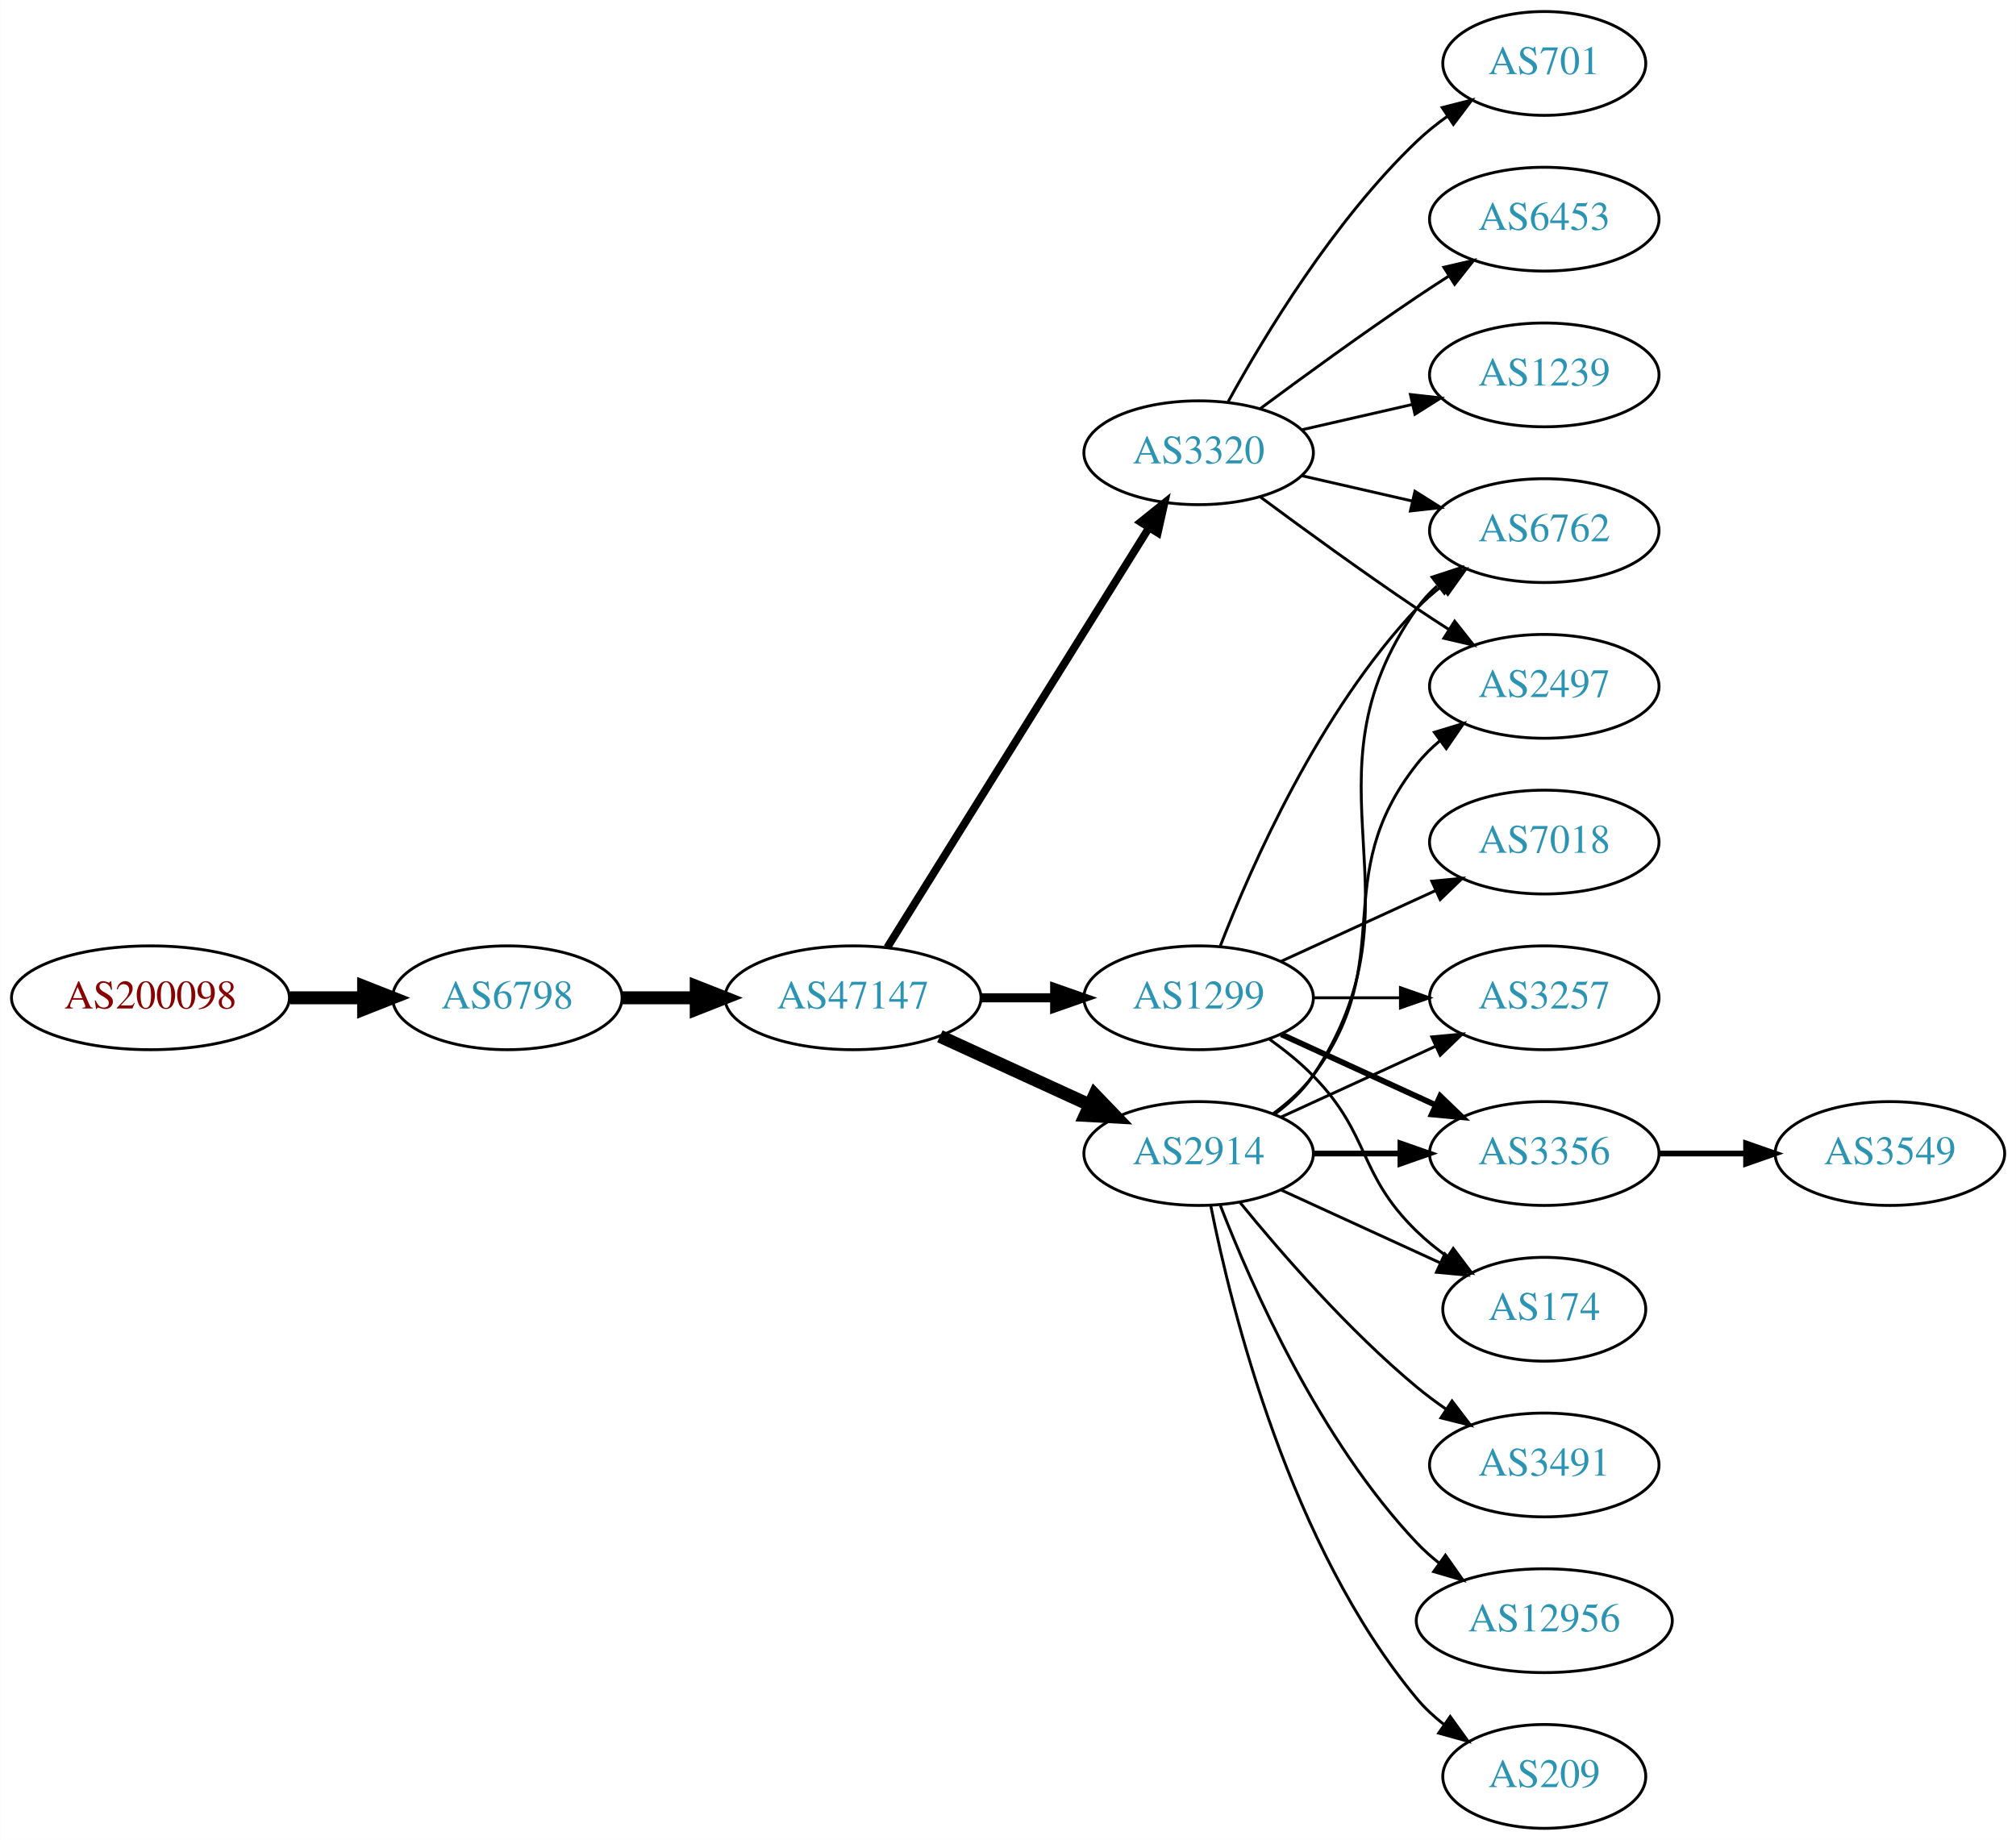
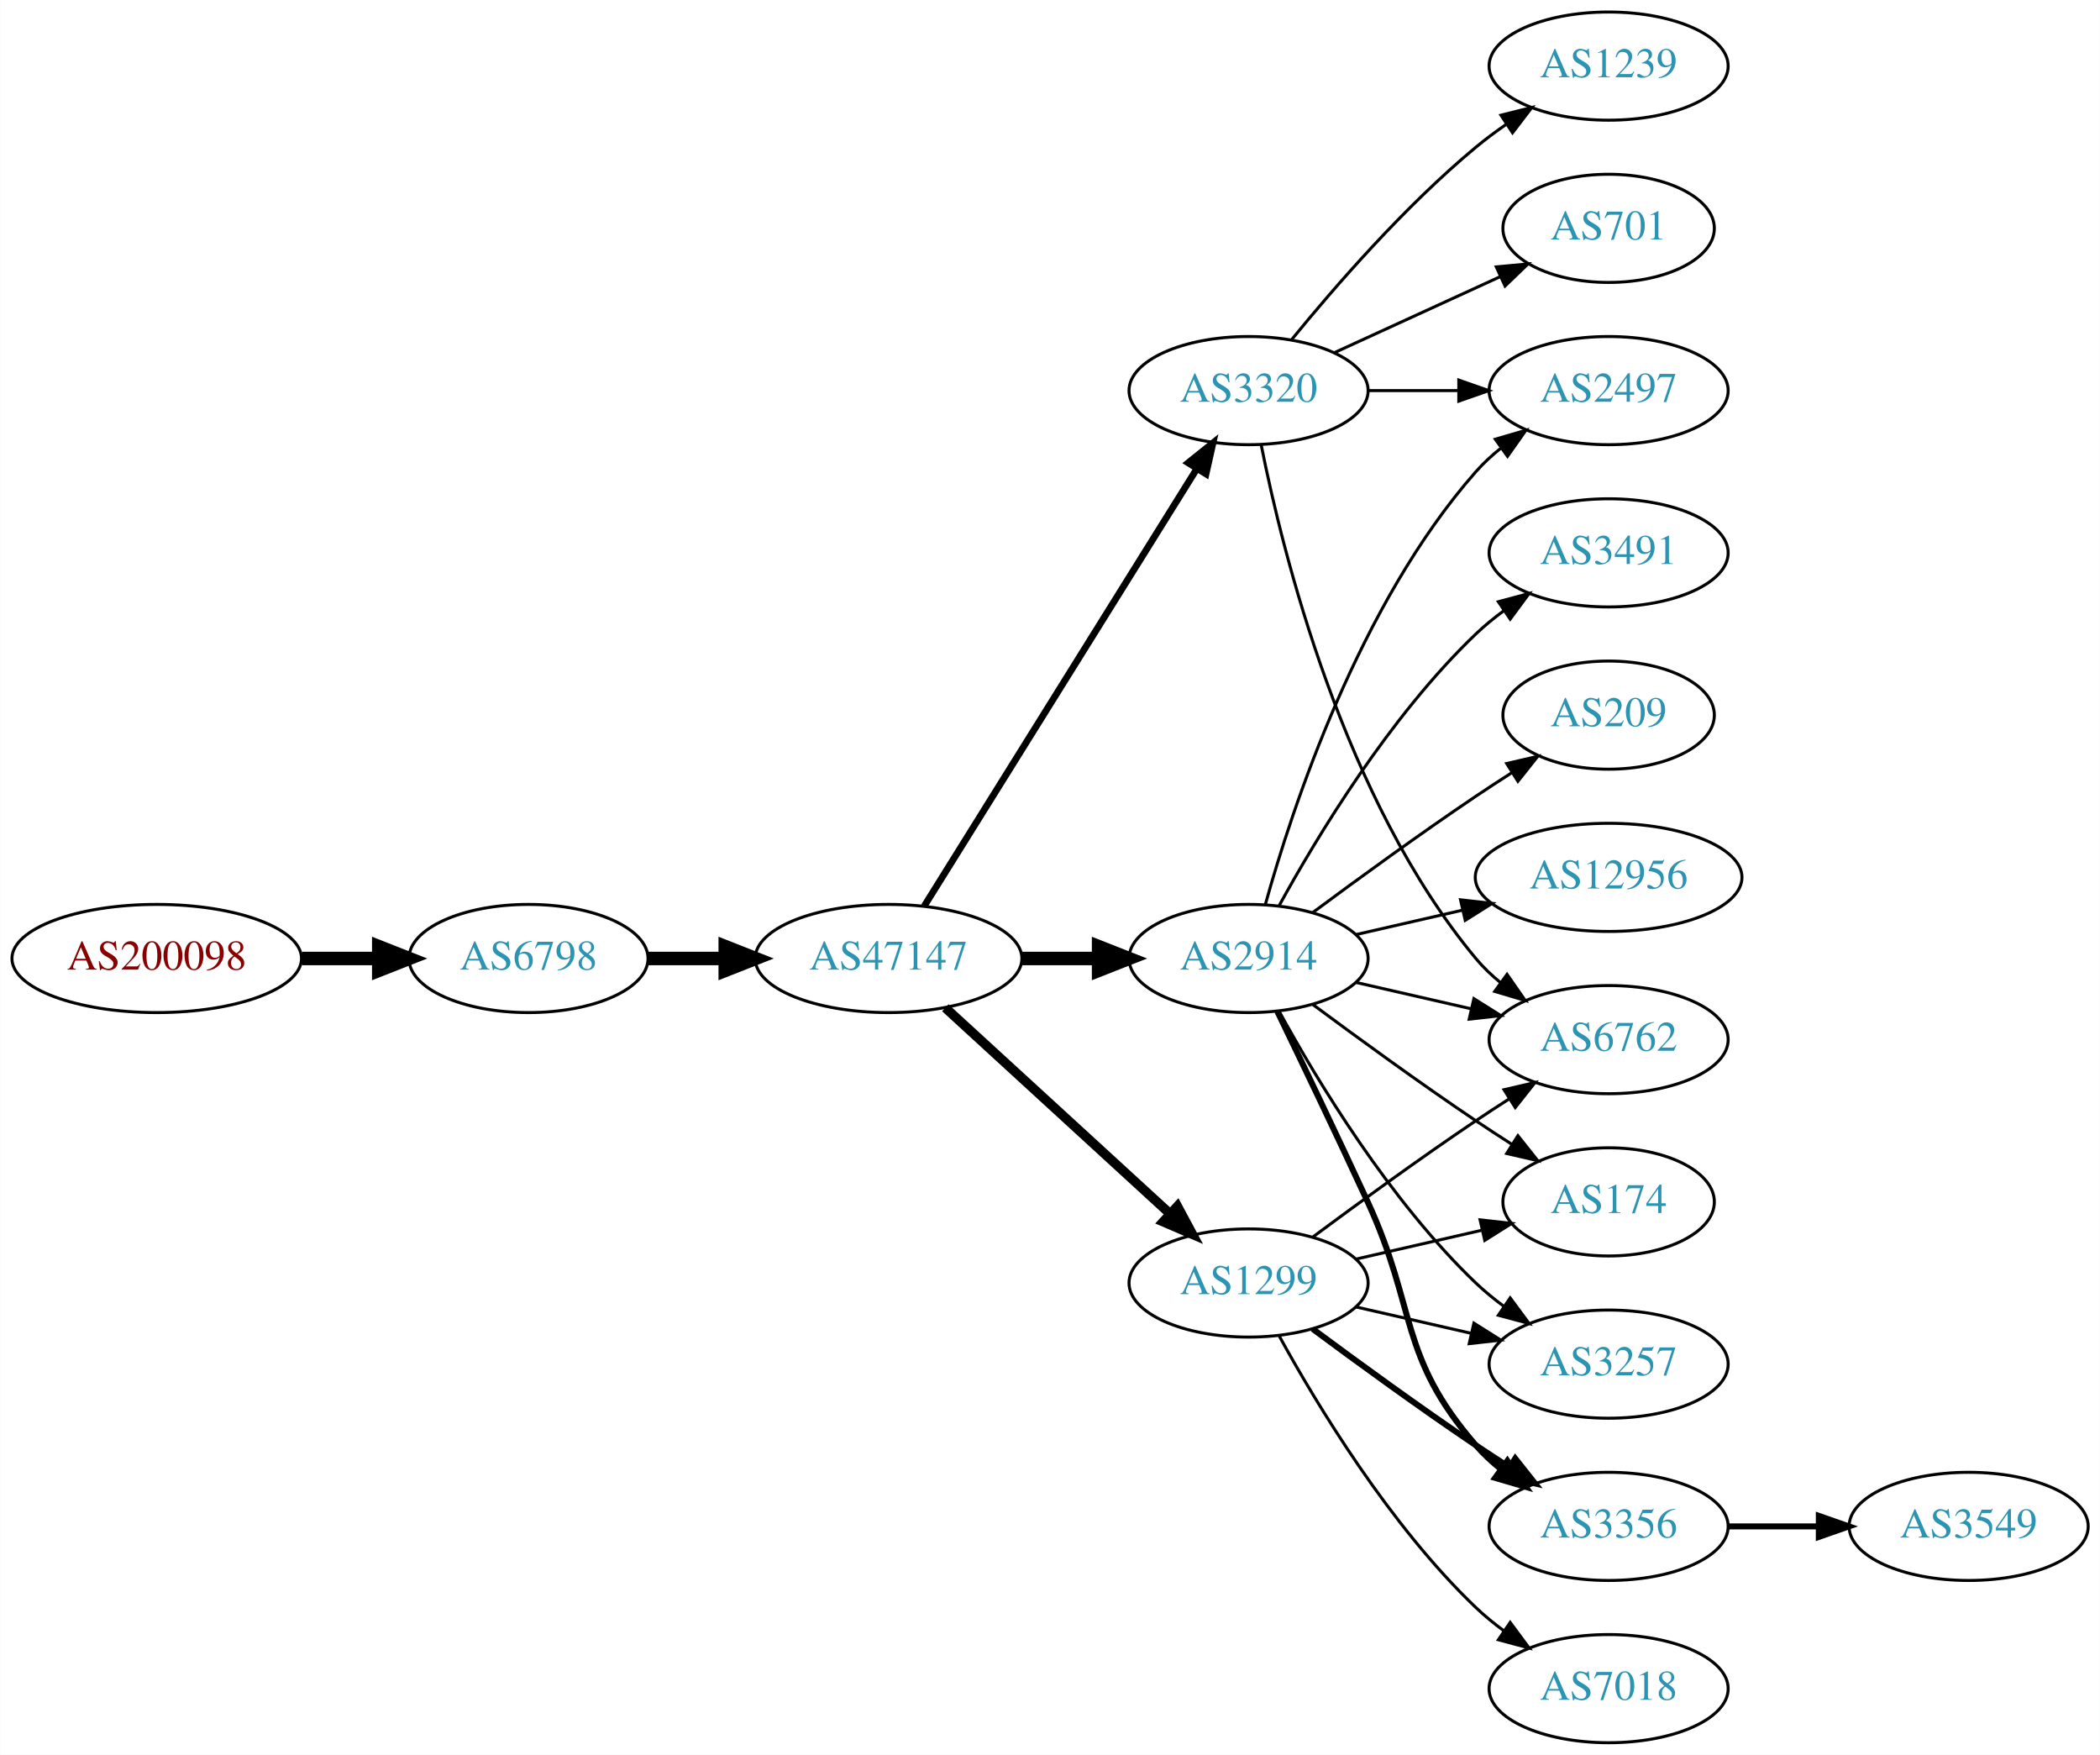
- <svg xmlns="http://www.w3.org/2000/svg" xmlns:xlink="http://www.w3.org/1999/xlink" width="699pt" height="638pt" viewBox="0.00 0.00 698.85 638.00">
-   <g id="graph0" class="graph" transform="scale(1 1) rotate(0) translate(4 634)">
-     <polygon fill="white" stroke="none" points="-4,4 -4,-634 694.855,-634 694.855,4 -4,4" />
+ <svg xmlns="http://www.w3.org/2000/svg" xmlns:xlink="http://www.w3.org/1999/xlink" width="699pt" height="584pt" viewBox="0.00 0.00 698.85 584.00">
+   <g id="graph0" class="graph" transform="scale(1 1) rotate(0) translate(4 580)">
+     <polygon fill="white" stroke="none" points="-4,4 -4,-580 694.855,-580 694.855,4 -4,4" />
    <g id="node1" class="node">
      <g id="a_node1">
        <a xlink:href="/asn/200098" xlink:title="AS200098 ~ Netronics Harald Heinzel e.U. [AT]">
-           <ellipse fill="#ffffff" stroke="black" cx="48.096" cy="-288" rx="48.192" ry="18" />
-           <text text-anchor="middle" x="48.096" y="-284.3" font-family="Times,serif" font-size="14.00" fill="#880000">AS200098</text>
+           <ellipse fill="#ffffff" stroke="black" cx="48.096" cy="-261" rx="48.192" ry="18" />
+           <text text-anchor="middle" x="48.096" y="-257.3" font-family="Times,serif" font-size="14.00" fill="#880000">AS200098</text>
        </a>
      </g>
    </g>
    <g id="node2" class="node">
      <g id="a_node2">
        <a xlink:href="/asn/6798" xlink:title="AS6798 ~ Net4You Internet GmbH [AT]">
-           <ellipse fill="#ffffff" stroke="black" cx="171.838" cy="-288" rx="39.794" ry="18" />
-           <text text-anchor="middle" x="171.838" y="-284.3" font-family="Times,serif" font-size="14.00" fill="#2c94b3">AS6798</text>
+           <ellipse fill="#ffffff" stroke="black" cx="171.838" cy="-261" rx="39.794" ry="18" />
+           <text text-anchor="middle" x="171.838" y="-257.3" font-family="Times,serif" font-size="14.00" fill="#2c94b3">AS6798</text>
        </a>
      </g>
    </g>
    <g id="edge1" class="edge">
-       <path fill="none" stroke="black" stroke-width="4.5" d="M96.513,-288C104.867,-288 113.577,-288 121.969,-288" />
-       <polygon fill="black" stroke="black" stroke-width="4.5" points="122.004,-291.938 132.004,-288 122.004,-284.063 122.004,-291.938" />
+       <path fill="none" stroke="black" stroke-width="4.5" d="M96.513,-261C104.867,-261 113.577,-261 121.969,-261" />
+       <polygon fill="black" stroke="black" stroke-width="4.5" points="122.004,-264.938 132.004,-261 122.004,-257.063 122.004,-264.938" />
    </g>
    <g id="node3" class="node">
      <g id="a_node3">
        <a xlink:href="/asn/47147" xlink:title="AS47147 ~ ANEXIA Internetdienstleistungs GmbH [AT]">
-           <ellipse fill="#ffffff" stroke="black" cx="291.681" cy="-288" rx="44.393" ry="18" />
-           <text text-anchor="middle" x="291.681" y="-284.3" font-family="Times,serif" font-size="14.00" fill="#2c94b3">AS47147</text>
+           <ellipse fill="#ffffff" stroke="black" cx="291.681" cy="-261" rx="44.393" ry="18" />
+           <text text-anchor="middle" x="291.681" y="-257.3" font-family="Times,serif" font-size="14.00" fill="#2c94b3">AS47147</text>
        </a>
      </g>
    </g>
    <g id="edge2" class="edge">
-       <path fill="none" stroke="black" stroke-width="4.5" d="M211.751,-288C219.853,-288 228.528,-288 237.055,-288" />
-       <polygon fill="black" stroke="black" stroke-width="4.5" points="237.332,-291.938 247.332,-288 237.332,-284.063 237.332,-291.938" />
+       <path fill="none" stroke="black" stroke-width="4.5" d="M211.751,-261C219.853,-261 228.528,-261 237.055,-261" />
+       <polygon fill="black" stroke="black" stroke-width="4.5" points="237.332,-264.938 247.332,-261 237.332,-257.063 237.332,-264.938" />
    </g>
    <g id="node4" class="node">
      <g id="a_node4">
-         <a xlink:href="/asn/1299" xlink:title="AS1299 ~ Telia Carrier [EU]">
-           <ellipse fill="#ffffff" stroke="black" cx="411.523" cy="-288" rx="39.794" ry="18" />
-           <text text-anchor="middle" x="411.523" y="-284.3" font-family="Times,serif" font-size="14.00" fill="#2c94b3">AS1299</text>
+         <a xlink:href="/asn/2914" xlink:title="AS2914 ~ NTT America, Inc. [US]">
+           <ellipse fill="#ffffff" stroke="black" cx="411.523" cy="-261" rx="39.794" ry="18" />
+           <text text-anchor="middle" x="411.523" y="-257.3" font-family="Times,serif" font-size="14.00" fill="#2c94b3">AS2914</text>
        </a>
      </g>
    </g>
    <g id="edge3" class="edge">
-       <path fill="none" stroke="black" stroke-width="3.15" d="M335.892,-288C344.204,-288 352.967,-288 361.449,-288" />
-       <polygon fill="black" stroke="black" stroke-width="3.15" points="361.608,-291.5 371.608,-288 361.608,-284.5 361.608,-291.5" />
+       <path fill="none" stroke="black" stroke-width="4.5" d="M335.892,-261C344.204,-261 352.967,-261 361.449,-261" />
+       <polygon fill="black" stroke="black" stroke-width="4.5" points="361.608,-264.938 371.608,-261 361.608,-257.063 361.608,-264.938" />
    </g>
    <g id="node5" class="node">
      <g id="a_node5">
        <a xlink:href="/asn/3320" xlink:title="AS3320 ~ DTAG [DE]">
-           <ellipse fill="#ffffff" stroke="black" cx="411.523" cy="-477" rx="39.794" ry="18" />
-           <text text-anchor="middle" x="411.523" y="-473.3" font-family="Times,serif" font-size="14.00" fill="#2c94b3">AS3320</text>
+           <ellipse fill="#ffffff" stroke="black" cx="411.523" cy="-450" rx="39.794" ry="18" />
+           <text text-anchor="middle" x="411.523" y="-446.3" font-family="Times,serif" font-size="14.00" fill="#2c94b3">AS3320</text>
        </a>
      </g>
    </g>
    <g id="edge4" class="edge">
-       <path fill="none" stroke="black" stroke-width="2.7" d="M303.556,-305.442C324.339,-338.775 369.8,-411.686 394.228,-450.866" />
-       <polygon fill="black" stroke="black" stroke-width="2.7" points="391.413,-452.966 399.674,-459.6 397.353,-449.263 391.413,-452.966" />
+       <path fill="none" stroke="black" stroke-width="2.25" d="M303.556,-278.442C324.339,-311.775 369.8,-384.686 394.228,-423.866" />
+       <polygon fill="black" stroke="black" stroke-width="2.25" points="391.413,-425.966 399.674,-432.6 397.353,-422.263 391.413,-425.966" />
    </g>
    <g id="node6" class="node">
      <g id="a_node6">
-         <a xlink:href="/asn/2914" xlink:title="AS2914 ~ NTT America, Inc. [US]">
-           <ellipse fill="#ffffff" stroke="black" cx="411.523" cy="-234" rx="39.794" ry="18" />
-           <text text-anchor="middle" x="411.523" y="-230.3" font-family="Times,serif" font-size="14.00" fill="#2c94b3">AS2914</text>
+         <a xlink:href="/asn/1299" xlink:title="AS1299 ~ Telia Carrier [EU]">
+           <ellipse fill="#ffffff" stroke="black" cx="411.523" cy="-153" rx="39.794" ry="18" />
+           <text text-anchor="middle" x="411.523" y="-149.3" font-family="Times,serif" font-size="14.00" fill="#2c94b3">AS1299</text>
        </a>
      </g>
    </g>
    <g id="edge5" class="edge">
-       <path fill="none" stroke="black" stroke-width="4.5" d="M321.81,-274.652C337.421,-267.498 356.819,-258.609 373.491,-250.97" />
-       <polygon fill="black" stroke="black" stroke-width="4.5" points="375.492,-254.384 382.943,-246.638 372.212,-247.225 375.492,-254.384" />
+       <path fill="none" stroke="black" stroke-width="3.15" d="M310.578,-244.597C330.507,-226.333 362.864,-196.678 385.341,-176.079" />
+       <polygon fill="black" stroke="black" stroke-width="3.15" points="387.836,-178.54 392.843,-169.203 383.106,-173.38 387.836,-178.54" />
    </g>
    <g id="node7" class="node">
      <g id="a_node7">
-         <a xlink:href="/asn/3257" xlink:title="AS3257 ~ GTT [DE]">
-           <ellipse fill="#ffffff" stroke="black" cx="531.366" cy="-288" rx="39.794" ry="18" />
-           <text text-anchor="middle" x="531.366" y="-284.3" font-family="Times,serif" font-size="14.00" fill="#2c94b3">AS3257</text>
-         </a>
-       </g>
-     </g>
-     <g id="edge6" class="edge">
-       <path fill="none" stroke="black" d="M451.436,-288C460.989,-288 471.339,-288 481.301,-288" />
-       <polygon fill="black" stroke="black" points="481.494,-291.5 491.494,-288 481.494,-284.5 481.494,-291.5" />
-     </g>
-     <g id="node8" class="node">
-       <g id="a_node8">
        <a xlink:href="/asn/6762" xlink:title="AS6762 ~ TELECOM ITALIA SPARKLE S.p.A. [IT]">
-           <ellipse fill="#ffffff" stroke="black" cx="531.366" cy="-450" rx="39.794" ry="18" />
-           <text text-anchor="middle" x="531.366" y="-446.3" font-family="Times,serif" font-size="14.00" fill="#2c94b3">AS6762</text>
-         </a>
-       </g>
-     </g>
-     <g id="edge7" class="edge">
-       <path fill="none" stroke="black" d="M419.046,-305.994C429.797,-333.728 453.454,-387.429 487.17,-423 489.755,-425.728 492.673,-428.294 495.741,-430.677" />
-       <polygon fill="black" stroke="black" points="493.895,-433.658 504.09,-436.543 497.92,-427.93 493.895,-433.658" />
+           <ellipse fill="#ffffff" stroke="black" cx="531.366" cy="-234" rx="39.794" ry="18" />
+           <text text-anchor="middle" x="531.366" y="-230.3" font-family="Times,serif" font-size="14.00" fill="#2c94b3">AS6762</text>
+         </a>
+       </g>
+     </g>
+     <g id="edge14" class="edge">
+       <path fill="none" stroke="black" d="M447.242,-253.045C459.242,-250.296 472.863,-247.175 485.556,-244.267" />
+       <polygon fill="black" stroke="black" points="486.522,-247.636 495.487,-241.991 484.958,-240.813 486.522,-247.636" />
    </g>
    <g id="node9" class="node">
      <g id="a_node9">
-         <a xlink:href="/asn/7018" xlink:title="AS7018 ~ AT&amp;T Services, Inc. [US]">
-           <ellipse fill="#ffffff" stroke="black" cx="531.366" cy="-342" rx="39.794" ry="18" />
-           <text text-anchor="middle" x="531.366" y="-338.3" font-family="Times,serif" font-size="14.00" fill="#2c94b3">AS7018</text>
-         </a>
-       </g>
-     </g>
-     <g id="edge8" class="edge">
-       <path fill="none" stroke="black" d="M440.152,-300.661C456.109,-307.973 476.379,-317.261 493.662,-325.181" />
-       <polygon fill="black" stroke="black" points="492.361,-328.435 502.91,-329.419 495.277,-322.071 492.361,-328.435" />
-     </g>
-     <g id="node10" class="node">
-       <g id="a_node10">
-         <a xlink:href="/asn/3356" xlink:title="AS3356 ~ Level 3 Parent, LLC [US]">
-           <ellipse fill="#ffffff" stroke="black" cx="531.366" cy="-234" rx="39.794" ry="18" />
-           <text text-anchor="middle" x="531.366" y="-230.3" font-family="Times,serif" font-size="14.00" fill="#2c94b3">AS3356</text>
-         </a>
-       </g>
-     </g>
-     <g id="edge9" class="edge">
-       <path fill="none" stroke="black" stroke-width="2" d="M440.152,-275.339C456.109,-268.027 476.379,-258.739 493.662,-250.819" />
-       <polygon fill="black" stroke="black" stroke-width="2" points="495.277,-253.929 502.91,-246.581 492.361,-247.565 495.277,-253.929" />
+         <a xlink:href="/asn/2497" xlink:title="AS2497 ~ Internet Initiative Japan Inc. [JP]">
+           <ellipse fill="#ffffff" stroke="black" cx="531.366" cy="-450" rx="39.794" ry="18" />
+           <text text-anchor="middle" x="531.366" y="-446.3" font-family="Times,serif" font-size="14.00" fill="#2c94b3">AS2497</text>
+         </a>
+       </g>
+     </g>
+     <g id="edge12" class="edge">
+       <path fill="none" stroke="black" d="M417.096,-278.946C426.002,-310.995 448.286,-378.842 487.17,-423 489.653,-425.821 492.503,-428.449 495.529,-430.871" />
+       <polygon fill="black" stroke="black" points="493.646,-433.828 503.818,-436.791 497.714,-428.131 493.646,-433.828" />
    </g>
    <g id="node11" class="node">
      <g id="a_node11">
        <a xlink:href="/asn/174" xlink:title="AS174 ~ Cogent Communications [US]">
          <ellipse fill="#ffffff" stroke="black" cx="531.366" cy="-180" rx="35.194" ry="18" />
          <text text-anchor="middle" x="531.366" y="-176.3" font-family="Times,serif" font-size="14.00" fill="#2c94b3">AS174</text>
        </a>
      </g>
    </g>
    <g id="edge10" class="edge">
-       <path fill="none" stroke="black" d="M436.117,-273.611C441.373,-269.852 446.705,-265.563 451.17,-261 471.342,-240.383 466.476,-227.094 487.17,-207 490.397,-203.866 494.048,-200.911 497.827,-198.188" />
-       <polygon fill="black" stroke="black" points="499.805,-201.075 506.187,-192.617 495.924,-195.25 499.805,-201.075" />
-     </g>
-     <g id="edge15" class="edge">
-       <path fill="none" stroke="black" d="M447.242,-469.045C459.242,-466.296 472.863,-463.175 485.556,-460.267" />
-       <polygon fill="black" stroke="black" points="486.522,-463.636 495.487,-457.991 484.958,-456.813 486.522,-463.636" />
+       <path fill="none" stroke="black" d="M432.853,-245.723C447.716,-234.696 468.46,-219.593 487.17,-207 490.987,-204.431 495.037,-201.79 499.067,-199.214" />
+       <polygon fill="black" stroke="black" points="501.171,-202.025 507.761,-193.729 497.436,-196.105 501.171,-202.025" />
    </g>
    <g id="node12" class="node">
      <g id="a_node12">
-         <a xlink:href="/asn/701" xlink:title="AS701 ~ UUNET [US]">
-           <ellipse fill="#ffffff" stroke="black" cx="531.366" cy="-612" rx="35.194" ry="18" />
-           <text text-anchor="middle" x="531.366" y="-608.3" font-family="Times,serif" font-size="14.00" fill="#2c94b3">AS701</text>
+         <a xlink:href="/asn/209" xlink:title="AS209 ~ CenturyLink Communications, LLC [US]">
+           <ellipse fill="#ffffff" stroke="black" cx="531.366" cy="-342" rx="35.194" ry="18" />
+           <text text-anchor="middle" x="531.366" y="-338.3" font-family="Times,serif" font-size="14.00" fill="#2c94b3">AS209</text>
        </a>
      </g>
    </g>
    <g id="edge11" class="edge">
-       <path fill="none" stroke="black" d="M421.764,-494.713C434.31,-517.561 458.487,-557.611 487.17,-585 490.424,-588.107 494.09,-591.046 497.877,-593.76" />
-       <polygon fill="black" stroke="black" points="495.979,-596.701 506.245,-599.322 499.854,-590.872 495.979,-596.701" />
+       <path fill="none" stroke="black" d="M432.853,-276.277C447.716,-287.304 468.46,-302.407 487.17,-315 490.987,-317.569 495.037,-320.21 499.067,-322.786" />
+       <polygon fill="black" stroke="black" points="497.436,-325.895 507.761,-328.271 501.171,-319.975 497.436,-325.895" />
    </g>
    <g id="node13" class="node">
      <g id="a_node13">
-         <a xlink:href="/asn/6453" xlink:title="AS6453 ~ TATA COMMUNICATIONS (AMERICA) INC [US]">
-           <ellipse fill="#ffffff" stroke="black" cx="531.366" cy="-558" rx="39.794" ry="18" />
-           <text text-anchor="middle" x="531.366" y="-554.3" font-family="Times,serif" font-size="14.00" fill="#2c94b3">AS6453</text>
-         </a>
-       </g>
-     </g>
-     <g id="edge12" class="edge">
-       <path fill="none" stroke="black" d="M432.853,-492.277C447.716,-503.304 468.46,-518.407 487.17,-531 490.719,-533.389 494.469,-535.839 498.217,-538.242" />
-       <polygon fill="black" stroke="black" points="496.544,-541.325 506.866,-543.712 500.285,-535.409 496.544,-541.325" />
+         <a xlink:href="/asn/3257" xlink:title="AS3257 ~ GTT [DE]">
+           <ellipse fill="#ffffff" stroke="black" cx="531.366" cy="-126" rx="39.794" ry="18" />
+           <text text-anchor="middle" x="531.366" y="-122.3" font-family="Times,serif" font-size="14.00" fill="#2c94b3">AS3257</text>
+         </a>
+       </g>
+     </g>
+     <g id="edge13" class="edge">
+       <path fill="none" stroke="black" d="M421.764,-243.287C434.31,-220.439 458.487,-180.389 487.17,-153 490.038,-150.261 493.227,-147.653 496.536,-145.215" />
+       <polygon fill="black" stroke="black" points="498.599,-148.044 504.895,-139.523 494.659,-142.258 498.599,-148.044" />
    </g>
    <g id="node14" class="node">
      <g id="a_node14">
-         <a xlink:href="/asn/1239" xlink:title="AS1239 ~ Sprint [US]">
-           <ellipse fill="#ffffff" stroke="black" cx="531.366" cy="-504" rx="39.794" ry="18" />
-           <text text-anchor="middle" x="531.366" y="-500.3" font-family="Times,serif" font-size="14.00" fill="#2c94b3">AS1239</text>
-         </a>
-       </g>
-     </g>
-     <g id="edge13" class="edge">
-       <path fill="none" stroke="black" d="M447.242,-484.955C459.242,-487.704 472.863,-490.825 485.556,-493.733" />
-       <polygon fill="black" stroke="black" points="484.958,-497.187 495.487,-496.009 486.522,-490.364 484.958,-497.187" />
+         <a xlink:href="/asn/12956" xlink:title="AS12956 ~ TELXIUS [ES]">
+           <ellipse fill="#ffffff" stroke="black" cx="531.366" cy="-288" rx="44.393" ry="18" />
+           <text text-anchor="middle" x="531.366" y="-284.3" font-family="Times,serif" font-size="14.00" fill="#2c94b3">AS12956</text>
+         </a>
+       </g>
+     </g>
+     <g id="edge15" class="edge">
+       <path fill="none" stroke="black" d="M447.242,-268.955C458.381,-271.507 470.916,-274.379 482.809,-277.104" />
+       <polygon fill="black" stroke="black" points="482.074,-280.526 492.603,-279.348 483.638,-273.703 482.074,-280.526" />
    </g>
    <g id="node15" class="node">
      <g id="a_node15">
-         <a xlink:href="/asn/2497" xlink:title="AS2497 ~ Internet Initiative Japan Inc. [JP]">
+         <a xlink:href="/asn/3491" xlink:title="AS3491 ~ PCCW Global, Inc. [US]">
          <ellipse fill="#ffffff" stroke="black" cx="531.366" cy="-396" rx="39.794" ry="18" />
-           <text text-anchor="middle" x="531.366" y="-392.3" font-family="Times,serif" font-size="14.00" fill="#2c94b3">AS2497</text>
-         </a>
-       </g>
-     </g>
-     <g id="edge14" class="edge">
-       <path fill="none" stroke="black" d="M432.853,-461.723C447.716,-450.696 468.46,-435.593 487.17,-423 490.719,-420.611 494.469,-418.161 498.217,-415.758" />
-       <polygon fill="black" stroke="black" points="500.285,-418.591 506.866,-410.288 496.544,-412.675 500.285,-418.591" />
-     </g>
-     <g id="edge21" class="edge">
-       <path fill="none" stroke="black" d="M440.152,-246.661C456.109,-253.973 476.379,-263.261 493.662,-271.181" />
-       <polygon fill="black" stroke="black" points="492.361,-274.435 502.91,-275.419 495.277,-268.071 492.361,-274.435" />
-     </g>
-     <g id="edge19" class="edge">
-       <path fill="none" stroke="black" d="M437.842,-247.607C442.898,-251.351 447.71,-255.831 451.17,-261 492.194,-322.294 444.59,-362.775 487.17,-423 489.161,-425.816 491.548,-428.401 494.164,-430.76" />
-       <polygon fill="black" stroke="black" points="492.463,-433.865 502.532,-437.162 496.716,-428.306 492.463,-433.865" />
-     </g>
-     <g id="edge20" class="edge">
-       <path fill="none" stroke="black" stroke-width="2" d="M451.436,-234C460.989,-234 471.339,-234 481.301,-234" />
-       <polygon fill="black" stroke="black" stroke-width="2" points="481.494,-237.5 491.494,-234 481.494,-230.5 481.494,-237.5" />
-     </g>
-     <g id="edge23" class="edge">
-       <path fill="none" stroke="black" d="M440.152,-221.339C456.568,-213.817 477.55,-204.202 495.147,-196.139" />
-       <polygon fill="black" stroke="black" points="496.891,-199.189 504.524,-191.842 493.975,-192.826 496.891,-199.189" />
-     </g>
-     <g id="edge17" class="edge">
-       <path fill="none" stroke="black" d="M437.454,-247.882C442.53,-251.611 447.448,-256.016 451.17,-261 481.441,-301.542 455.871,-329.246 487.17,-369 489.495,-371.953 492.238,-374.67 495.197,-377.147" />
-       <polygon fill="black" stroke="black" points="493.257,-380.064 503.394,-383.145 497.39,-374.415 493.257,-380.064" />
+           <text text-anchor="middle" x="531.366" y="-392.3" font-family="Times,serif" font-size="14.00" fill="#2c94b3">AS3491</text>
+         </a>
+       </g>
+     </g>
+     <g id="edge16" class="edge">
+       <path fill="none" stroke="black" d="M421.764,-278.713C434.31,-301.561 458.487,-341.611 487.17,-369 490.038,-371.739 493.227,-374.347 496.536,-376.785" />
+       <polygon fill="black" stroke="black" points="494.659,-379.742 504.895,-382.477 498.599,-373.956 494.659,-379.742" />
    </g>
    <g id="node16" class="node">
      <g id="a_node16">
-         <a xlink:href="/asn/3491" xlink:title="AS3491 ~ PCCW Global, Inc. [US]">
-           <ellipse fill="#ffffff" stroke="black" cx="531.366" cy="-126" rx="39.794" ry="18" />
-           <text text-anchor="middle" x="531.366" y="-122.3" font-family="Times,serif" font-size="14.00" fill="#2c94b3">AS3491</text>
-         </a>
-       </g>
-     </g>
-     <g id="edge16" class="edge">
-       <path fill="none" stroke="black" d="M425.942,-216.935C440.057,-199.625 463.471,-172.655 487.17,-153 490.386,-150.332 493.886,-147.73 497.457,-145.259" />
-       <polygon fill="black" stroke="black" points="499.381,-148.183 505.813,-139.764 495.535,-142.334 499.381,-148.183" />
+         <a xlink:href="/asn/3356" xlink:title="AS3356 ~ Level 3 Parent, LLC [US]">
+           <ellipse fill="#ffffff" stroke="black" cx="531.366" cy="-72" rx="39.794" ry="18" />
+           <text text-anchor="middle" x="531.366" y="-68.3" font-family="Times,serif" font-size="14.00" fill="#2c94b3">AS3356</text>
+         </a>
+       </g>
+     </g>
+     <g id="edge17" class="edge">
+       <path fill="none" stroke="black" stroke-width="2" d="M421.104,-243.367C429.029,-227.002 441.065,-201.935 451.17,-180 467.653,-144.219 461.336,-128.742 487.17,-99 489.634,-96.162 492.471,-93.523 495.489,-91.094" />
+       <polygon fill="black" stroke="black" stroke-width="2" points="497.676,-93.833 503.767,-85.164 493.599,-88.142 497.676,-93.833" />
+     </g>
+     <g id="edge6" class="edge">
+       <path fill="none" stroke="black" d="M415.722,-431.927C422.885,-395.859 443.16,-313.875 487.17,-261 489.574,-258.111 492.371,-255.437 495.363,-252.987" />
+       <polygon fill="black" stroke="black" points="497.553,-255.723 503.606,-247.027 493.452,-250.05 497.553,-255.723" />
+     </g>
+     <g id="node8" class="node">
+       <g id="a_node8">
+         <a xlink:href="/asn/701" xlink:title="AS701 ~ UUNET [US]">
+           <ellipse fill="#ffffff" stroke="black" cx="531.366" cy="-504" rx="35.194" ry="18" />
+           <text text-anchor="middle" x="531.366" y="-500.3" font-family="Times,serif" font-size="14.00" fill="#2c94b3">AS701</text>
+         </a>
+       </g>
+     </g>
+     <g id="edge7" class="edge">
+       <path fill="none" stroke="black" d="M440.152,-462.661C456.568,-470.183 477.55,-479.798 495.147,-487.861" />
+       <polygon fill="black" stroke="black" points="493.975,-491.174 504.524,-492.158 496.891,-484.811 493.975,-491.174" />
+     </g>
+     <g id="edge8" class="edge">
+       <path fill="none" stroke="black" d="M451.436,-450C460.989,-450 471.339,-450 481.301,-450" />
+       <polygon fill="black" stroke="black" points="481.494,-453.5 491.494,-450 481.494,-446.5 481.494,-453.5" />
+     </g>
+     <g id="node10" class="node">
+       <g id="a_node10">
+         <a xlink:href="/asn/1239" xlink:title="AS1239 ~ Sprint [US]">
+           <ellipse fill="#ffffff" stroke="black" cx="531.366" cy="-558" rx="39.794" ry="18" />
+           <text text-anchor="middle" x="531.366" y="-554.3" font-family="Times,serif" font-size="14.00" fill="#2c94b3">AS1239</text>
+         </a>
+       </g>
+     </g>
+     <g id="edge9" class="edge">
+       <path fill="none" stroke="black" d="M425.942,-467.065C440.057,-484.375 463.471,-511.345 487.17,-531 490.386,-533.668 493.886,-536.27 497.457,-538.741" />
+       <polygon fill="black" stroke="black" points="495.535,-541.666 505.813,-544.236 499.381,-535.817 495.535,-541.666" />
+     </g>
+     <g id="edge19" class="edge">
+       <path fill="none" stroke="black" d="M432.853,-168.277C447.716,-179.304 468.46,-194.407 487.17,-207 490.719,-209.389 494.469,-211.839 498.217,-214.242" />
+       <polygon fill="black" stroke="black" points="496.544,-217.325 506.866,-219.712 500.285,-211.409 496.544,-217.325" />
+     </g>
+     <g id="edge20" class="edge">
+       <path fill="none" stroke="black" d="M447.242,-160.955C460.335,-163.955 475.357,-167.396 488.998,-170.522" />
+       <polygon fill="black" stroke="black" points="488.576,-174.016 499.105,-172.838 490.139,-167.193 488.576,-174.016" />
+     </g>
+     <g id="edge18" class="edge">
+       <path fill="none" stroke="black" d="M447.242,-145.045C459.242,-142.296 472.863,-139.175 485.556,-136.267" />
+       <polygon fill="black" stroke="black" points="486.522,-139.636 495.487,-133.991 484.958,-132.813 486.522,-139.636" />
+     </g>
+     <g id="edge21" class="edge">
+       <path fill="none" stroke="black" stroke-width="2" d="M432.853,-137.723C447.716,-126.696 468.46,-111.593 487.17,-99 490.719,-96.611 494.469,-94.161 498.217,-91.758" />
+       <polygon fill="black" stroke="black" stroke-width="2" points="500.285,-94.591 506.866,-86.288 496.544,-88.675 500.285,-94.591" />
    </g>
    <g id="node17" class="node">
      <g id="a_node17">
-         <a xlink:href="/asn/12956" xlink:title="AS12956 ~ TELXIUS [ES]">
-           <ellipse fill="#ffffff" stroke="black" cx="531.366" cy="-72" rx="44.393" ry="18" />
-           <text text-anchor="middle" x="531.366" y="-68.3" font-family="Times,serif" font-size="14.00" fill="#2c94b3">AS12956</text>
-         </a>
-       </g>
-     </g>
-     <g id="edge18" class="edge">
-       <path fill="none" stroke="black" d="M419.046,-216.006C429.797,-188.272 453.454,-134.571 487.17,-99 489.554,-96.485 492.22,-94.107 495.026,-91.883" />
-       <polygon fill="black" stroke="black" points="497.095,-94.707 503.188,-86.039 493.02,-89.015 497.095,-94.707" />
+         <a xlink:href="/asn/7018" xlink:title="AS7018 ~ AT&amp;T Services, Inc. [US]">
+           <ellipse fill="#ffffff" stroke="black" cx="531.366" cy="-18" rx="39.794" ry="18" />
+           <text text-anchor="middle" x="531.366" y="-14.3" font-family="Times,serif" font-size="14.00" fill="#2c94b3">AS7018</text>
+         </a>
+       </g>
+     </g>
+     <g id="edge22" class="edge">
+       <path fill="none" stroke="black" d="M421.764,-135.287C434.31,-112.439 458.487,-72.389 487.17,-45 490.038,-42.261 493.227,-39.653 496.536,-37.215" />
+       <polygon fill="black" stroke="black" points="498.599,-40.044 504.895,-31.523 494.659,-34.258 498.599,-40.044" />
    </g>
    <g id="node18" class="node">
      <g id="a_node18">
-         <a xlink:href="/asn/209" xlink:title="AS209 ~ CenturyLink Communications, LLC [US]">
-           <ellipse fill="#ffffff" stroke="black" cx="531.366" cy="-18" rx="35.194" ry="18" />
-           <text text-anchor="middle" x="531.366" y="-14.3" font-family="Times,serif" font-size="14.00" fill="#2c94b3">AS209</text>
-         </a>
-       </g>
-     </g>
-     <g id="edge22" class="edge">
-       <path fill="none" stroke="black" d="M415.722,-215.927C422.885,-179.859 443.16,-97.875 487.17,-45 489.906,-41.712 493.151,-38.702 496.615,-35.983" />
-       <polygon fill="black" stroke="black" points="498.751,-38.761 504.956,-30.173 494.75,-33.017 498.751,-38.761" />
-     </g>
-     <g id="node19" class="node">
-       <g id="a_node19">
        <a xlink:href="/asn/3549" xlink:title="AS3549 ~ Level 3 Parent, LLC [US]">
-           <ellipse fill="#ffffff" stroke="black" cx="651.208" cy="-234" rx="39.794" ry="18" />
-           <text text-anchor="middle" x="651.208" y="-230.3" font-family="Times,serif" font-size="14.00" fill="#2c94b3">AS3549</text>
-         </a>
-       </g>
-     </g>
-     <g id="edge24" class="edge">
-       <path fill="none" stroke="black" stroke-width="2" d="M571.278,-234C580.832,-234 591.181,-234 601.144,-234" />
-       <polygon fill="black" stroke="black" stroke-width="2" points="601.336,-237.5 611.336,-234 601.336,-230.5 601.336,-237.5" />
+           <ellipse fill="#ffffff" stroke="black" cx="651.208" cy="-72" rx="39.794" ry="18" />
+           <text text-anchor="middle" x="651.208" y="-68.3" font-family="Times,serif" font-size="14.00" fill="#2c94b3">AS3549</text>
+         </a>
+       </g>
+     </g>
+     <g id="edge23" class="edge">
+       <path fill="none" stroke="black" stroke-width="2" d="M571.278,-72C580.832,-72 591.181,-72 601.144,-72" />
+       <polygon fill="black" stroke="black" stroke-width="2" points="601.336,-75.5 611.336,-72 601.336,-68.5 601.336,-75.5" />
    </g>
  </g>
</svg>
